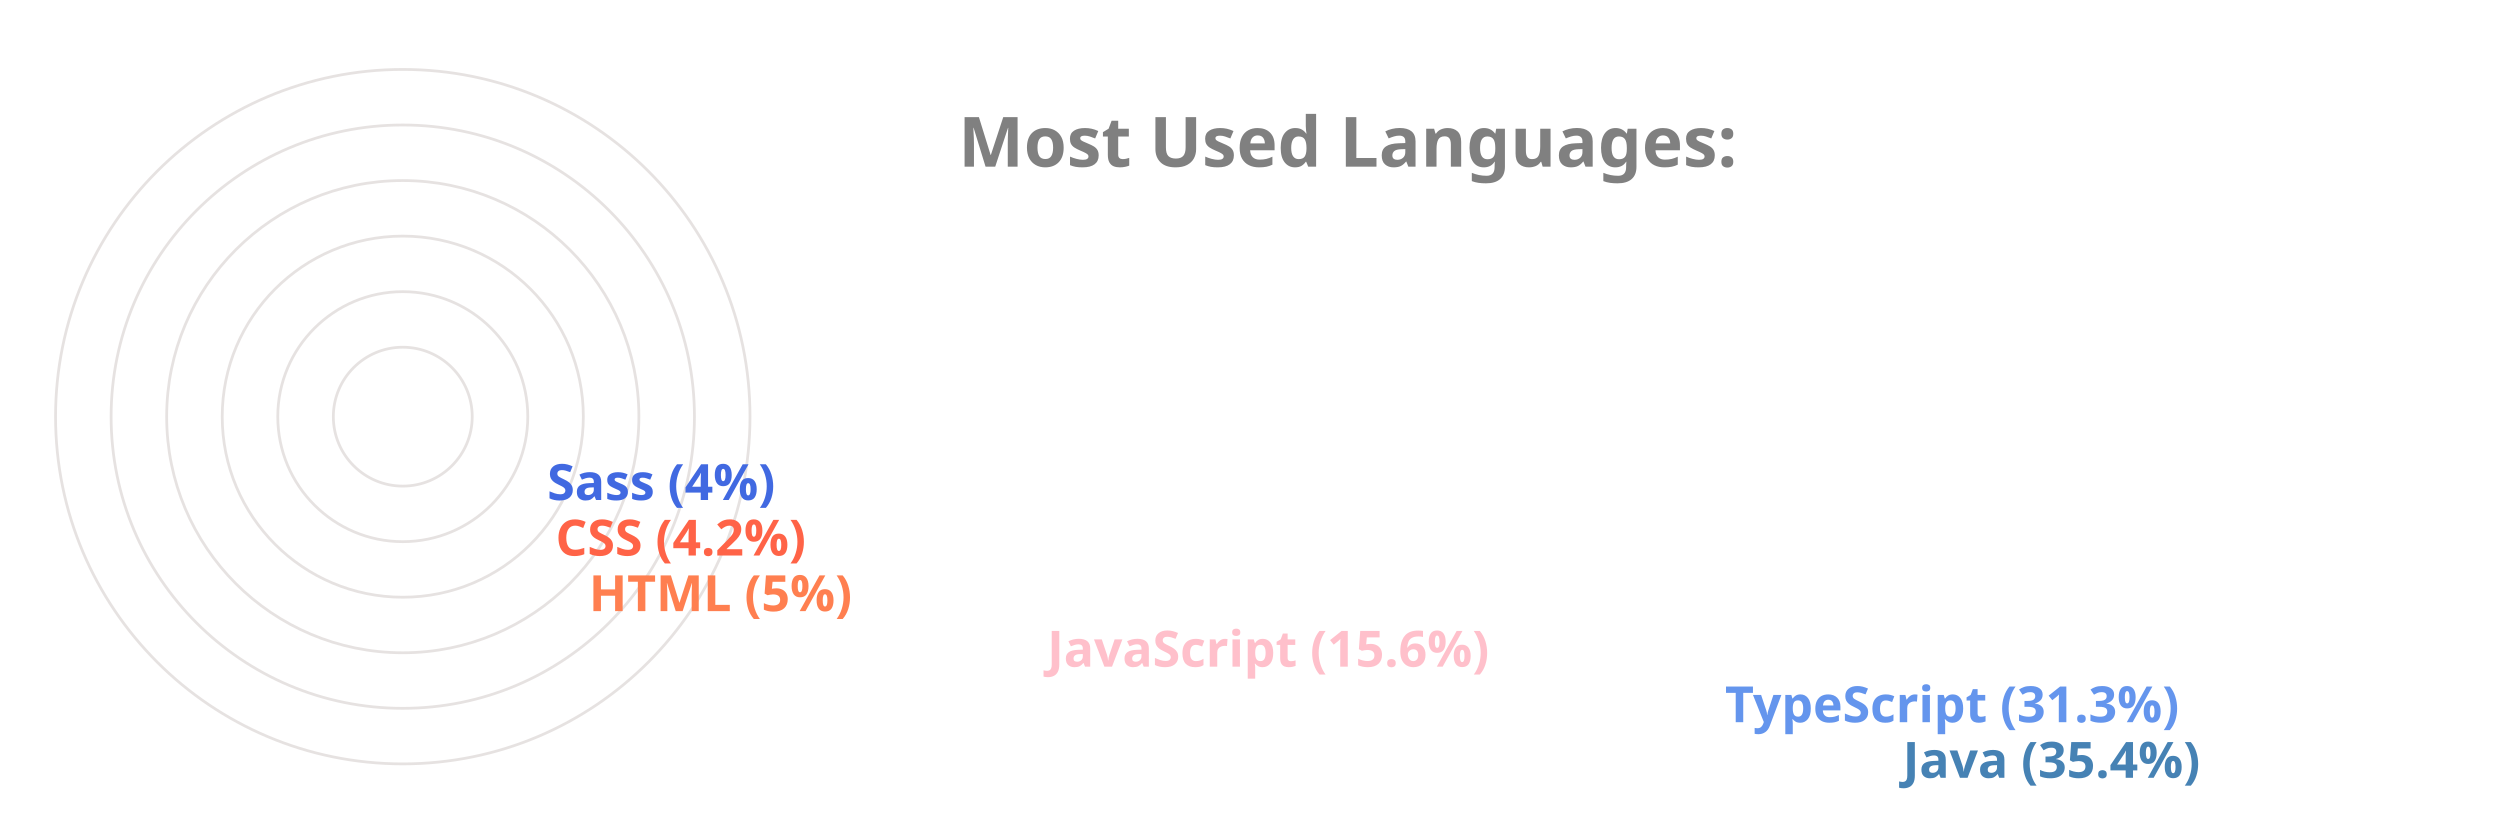
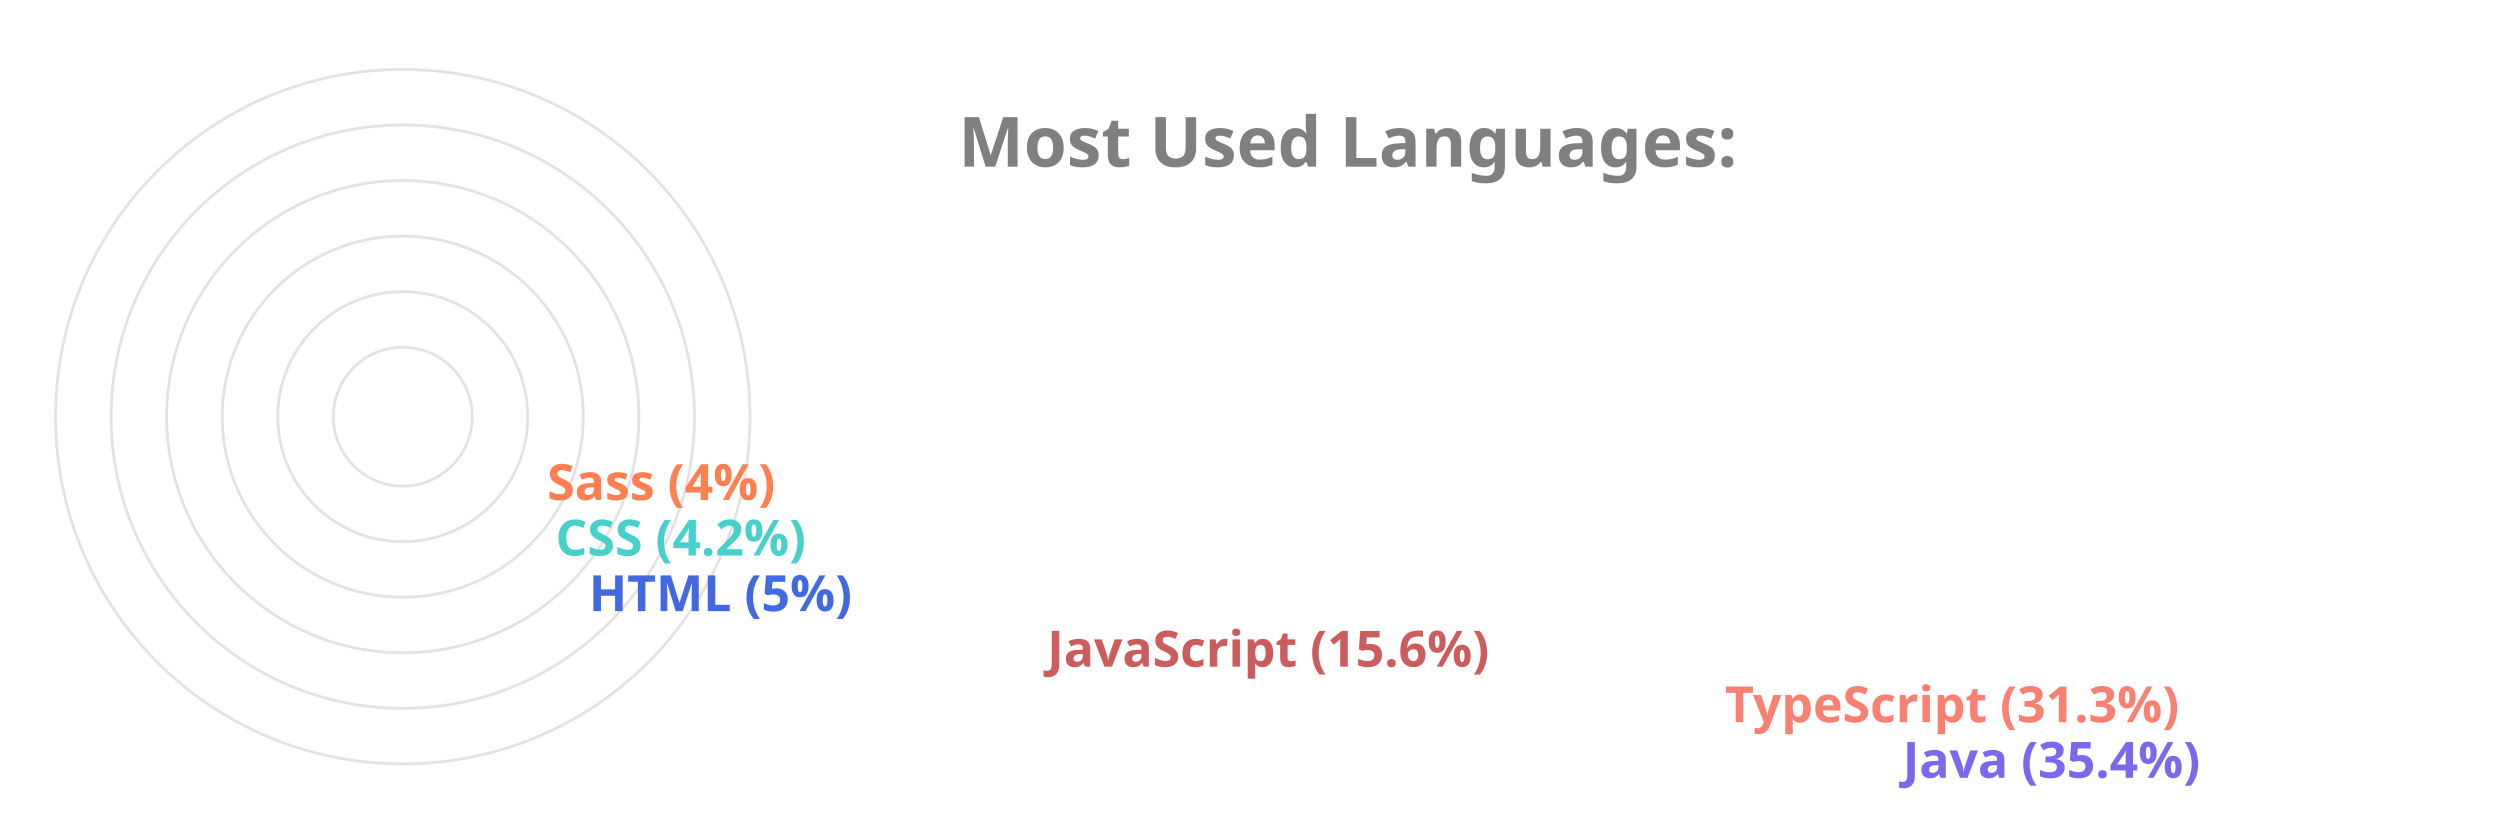
<svg xmlns="http://www.w3.org/2000/svg" viewBox="0 0 650 300" height="200px" width="600px">
  <style>
		.label {
			font: bold 25px sans-serif;
			color: #404040;
			-webkit-text-stroke: 1px white;
	  	}
		.name {
			font: bold 18px sans-serif;
			color: #404040;
	  	}

		.line {
			stroke-dasharray: 1000;
			stroke-dashoffset: 1000;
			animation: dash 3.5s ease-in-out forwards;	
			animation-iteration-count: infinite;
			animation-direction: alternate-reverse;
		}

		.path {
			stroke-dasharray: 1000;
			stroke-dashoffset: 1000;
			animation: dash 3.5s ease-in-out forwards;	
			animation-iteration-count: infinite;
			animation-direction: alternate-reverse;
		}
		  
		@keyframes dash {
			to {
				stroke-dashoffset: 0;
			}
		}

	</style>
  <g stroke="#E6E2E1" fill="none" stroke-width="1">
    <circle cx="20" cy="150" r="125" />
    <circle cx="20" cy="150" r="105" />
    <circle cx="20" cy="150" r="85" />
    <circle cx="20" cy="150" r="65" />
    <circle cx="20" cy="150" r="45" />
    <circle cx="20" cy="150" r="25" />
  </g>
  <g fill="none" stroke-width="20" class="line">
-     <line x2="550" y2="275" x1="20" y1="275" stroke="SteelBlue" />
-     <line x2="486" y2="255" x1="20" y1="255" stroke="CornflowerBlue" />
-     <line x2="242" y2="235" x1="20" y1="235" stroke="Pink" />
-     <line x2="77" y2="215" x1="20" y1="215" stroke="Coral" />
-     <line x2="65" y2="195" x1="20" y1="195" stroke="Tomato" />
-     <line x2="62" y2="175" x1="20" y1="175" stroke="RoyalBlue" />
+     <line x2="550" y2="275" x1="20" y1="275" stroke="MediumSlateBlue" />
+     <line x2="486" y2="255" x1="20" y1="255" stroke="Salmon" />
+     <line x2="242" y2="235" x1="20" y1="235" stroke="IndianRed" />
+     <line x2="77" y2="215" x1="20" y1="215" stroke="RoyalBlue" />
+     <line x2="65" y2="195" x1="20" y1="195" stroke="MediumTurquoise" />
+     <line x2="62" y2="175" x1="20" y1="175" stroke="Coral" />
  </g>
  <g fill="none" stroke-width="20" stroke-linecap="round" class="path">
-     <path d="M 20 275 A 125 125 45 0 1 -82 78" stroke="SteelBlue" />
-     <path d="M 20 255 A 105 105 45 0 1 -70 95" stroke="CornflowerBlue" />
-     <path d="M 20 235 A 85 85 45 0 1 -61 126" stroke="Pink" />
-     <path d="M 20 215 A 65 65 45 0 1 -44 144" stroke="Coral" />
-     <path d="M 20 195 A 45 45 45 0 1 -24 146" stroke="Tomato" />
-     <path d="M 20 175 A 25 25 45 0 1 -4 148" stroke="RoyalBlue" />
+     <path d="M 20 275 A 125 125 45 0 1 -82 78" stroke="MediumSlateBlue" />
+     <path d="M 20 255 A 105 105 45 0 1 -70 95" stroke="Salmon" />
+     <path d="M 20 235 A 85 85 45 0 1 -61 126" stroke="IndianRed" />
+     <path d="M 20 215 A 65 65 45 0 1 -44 144" stroke="RoyalBlue" />
+     <path d="M 20 195 A 45 45 45 0 1 -24 146" stroke="MediumTurquoise" />
+     <path d="M 20 175 A 25 25 45 0 1 -4 148" stroke="Coral" />
  </g>
  <g class="name">
-     <text x="560" y="280" fill="SteelBlue">Java (35.4%)</text>
-     <text x="496" y="260" fill="CornflowerBlue">TypeScript (31.3%)</text>
-     <text x="252" y="240" fill="Pink">JavaScript (15.6%)</text>
-     <text x="87" y="220" fill="Coral">HTML (5%)</text>
-     <text x="75" y="200" fill="Tomato">CSS (4.2%)</text>
-     <text x="72" y="180" fill="RoyalBlue">Sass (4%)</text>
+     <text x="560" y="280" fill="MediumSlateBlue">Java (35.4%)</text>
+     <text x="496" y="260" fill="Salmon">TypeScript (31.3%)</text>
+     <text x="252" y="240" fill="IndianRed">JavaScript (15.6%)</text>
+     <text x="87" y="220" fill="RoyalBlue">HTML (5%)</text>
+     <text x="75" y="200" fill="MediumTurquoise">CSS (4.2%)</text>
+     <text x="72" y="180" fill="Coral">Sass (4%)</text>
  </g>
  <g class="label">
    <text x="220" y="60" fill="grey">Most Used Languages:</text>
  </g>
</svg>
